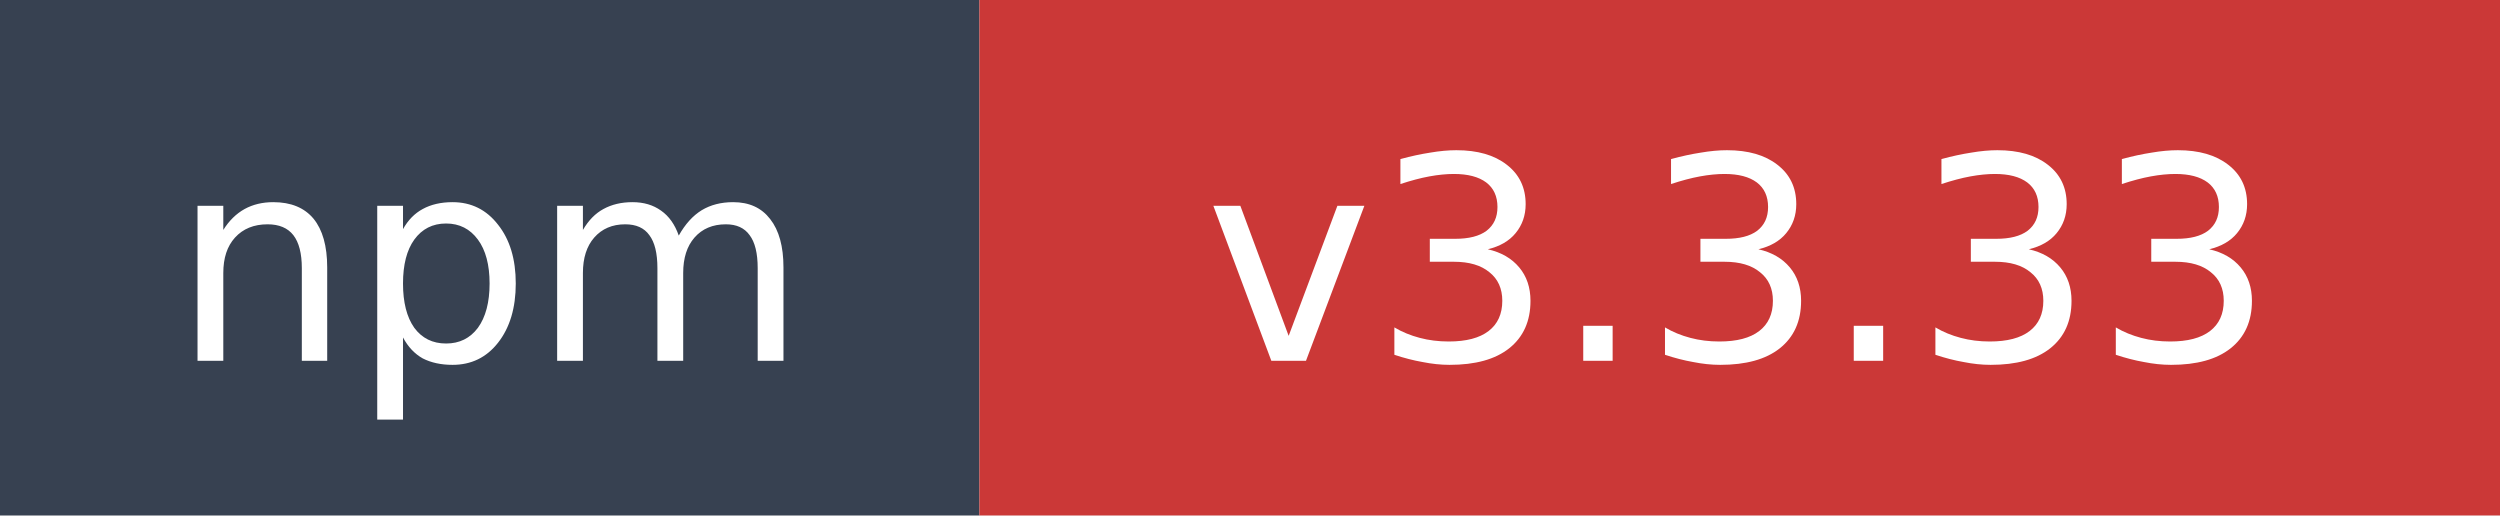
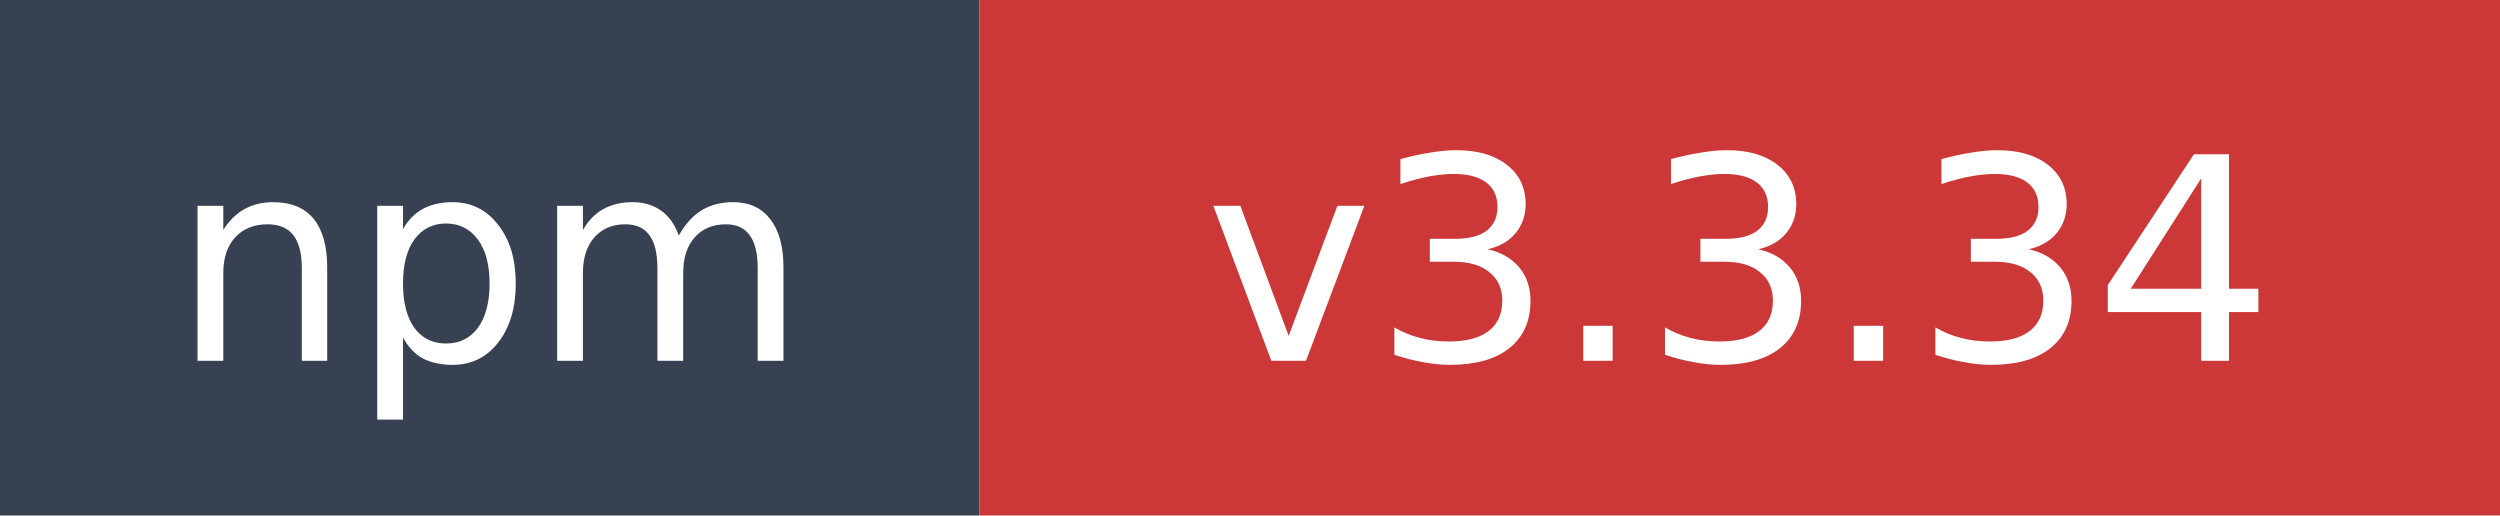
- <svg xmlns="http://www.w3.org/2000/svg" width="97" height="20" role="img" aria-label="npm: v3.3.33">
+ <svg xmlns="http://www.w3.org/2000/svg" width="97" height="20" role="img" aria-label="npm: v3.3.34">
  <rect width="38" height="20" fill="#374151" />
  <rect x="38" width="59" height="20" fill="#cb3837" />
  <text x="19" y="14" fill="#ffffff" font-family="Verdana,Geneva,DejaVu Sans,sans-serif" font-size="11" text-anchor="middle">npm</text>
-   <text x="67.5" y="14" fill="#ffffff" font-family="Verdana,Geneva,DejaVu Sans,sans-serif" font-size="11" text-anchor="middle">v3.3.33</text>
+   <text x="67.5" y="14" fill="#ffffff" font-family="Verdana,Geneva,DejaVu Sans,sans-serif" font-size="11" text-anchor="middle">v3.3.34</text>
</svg>
